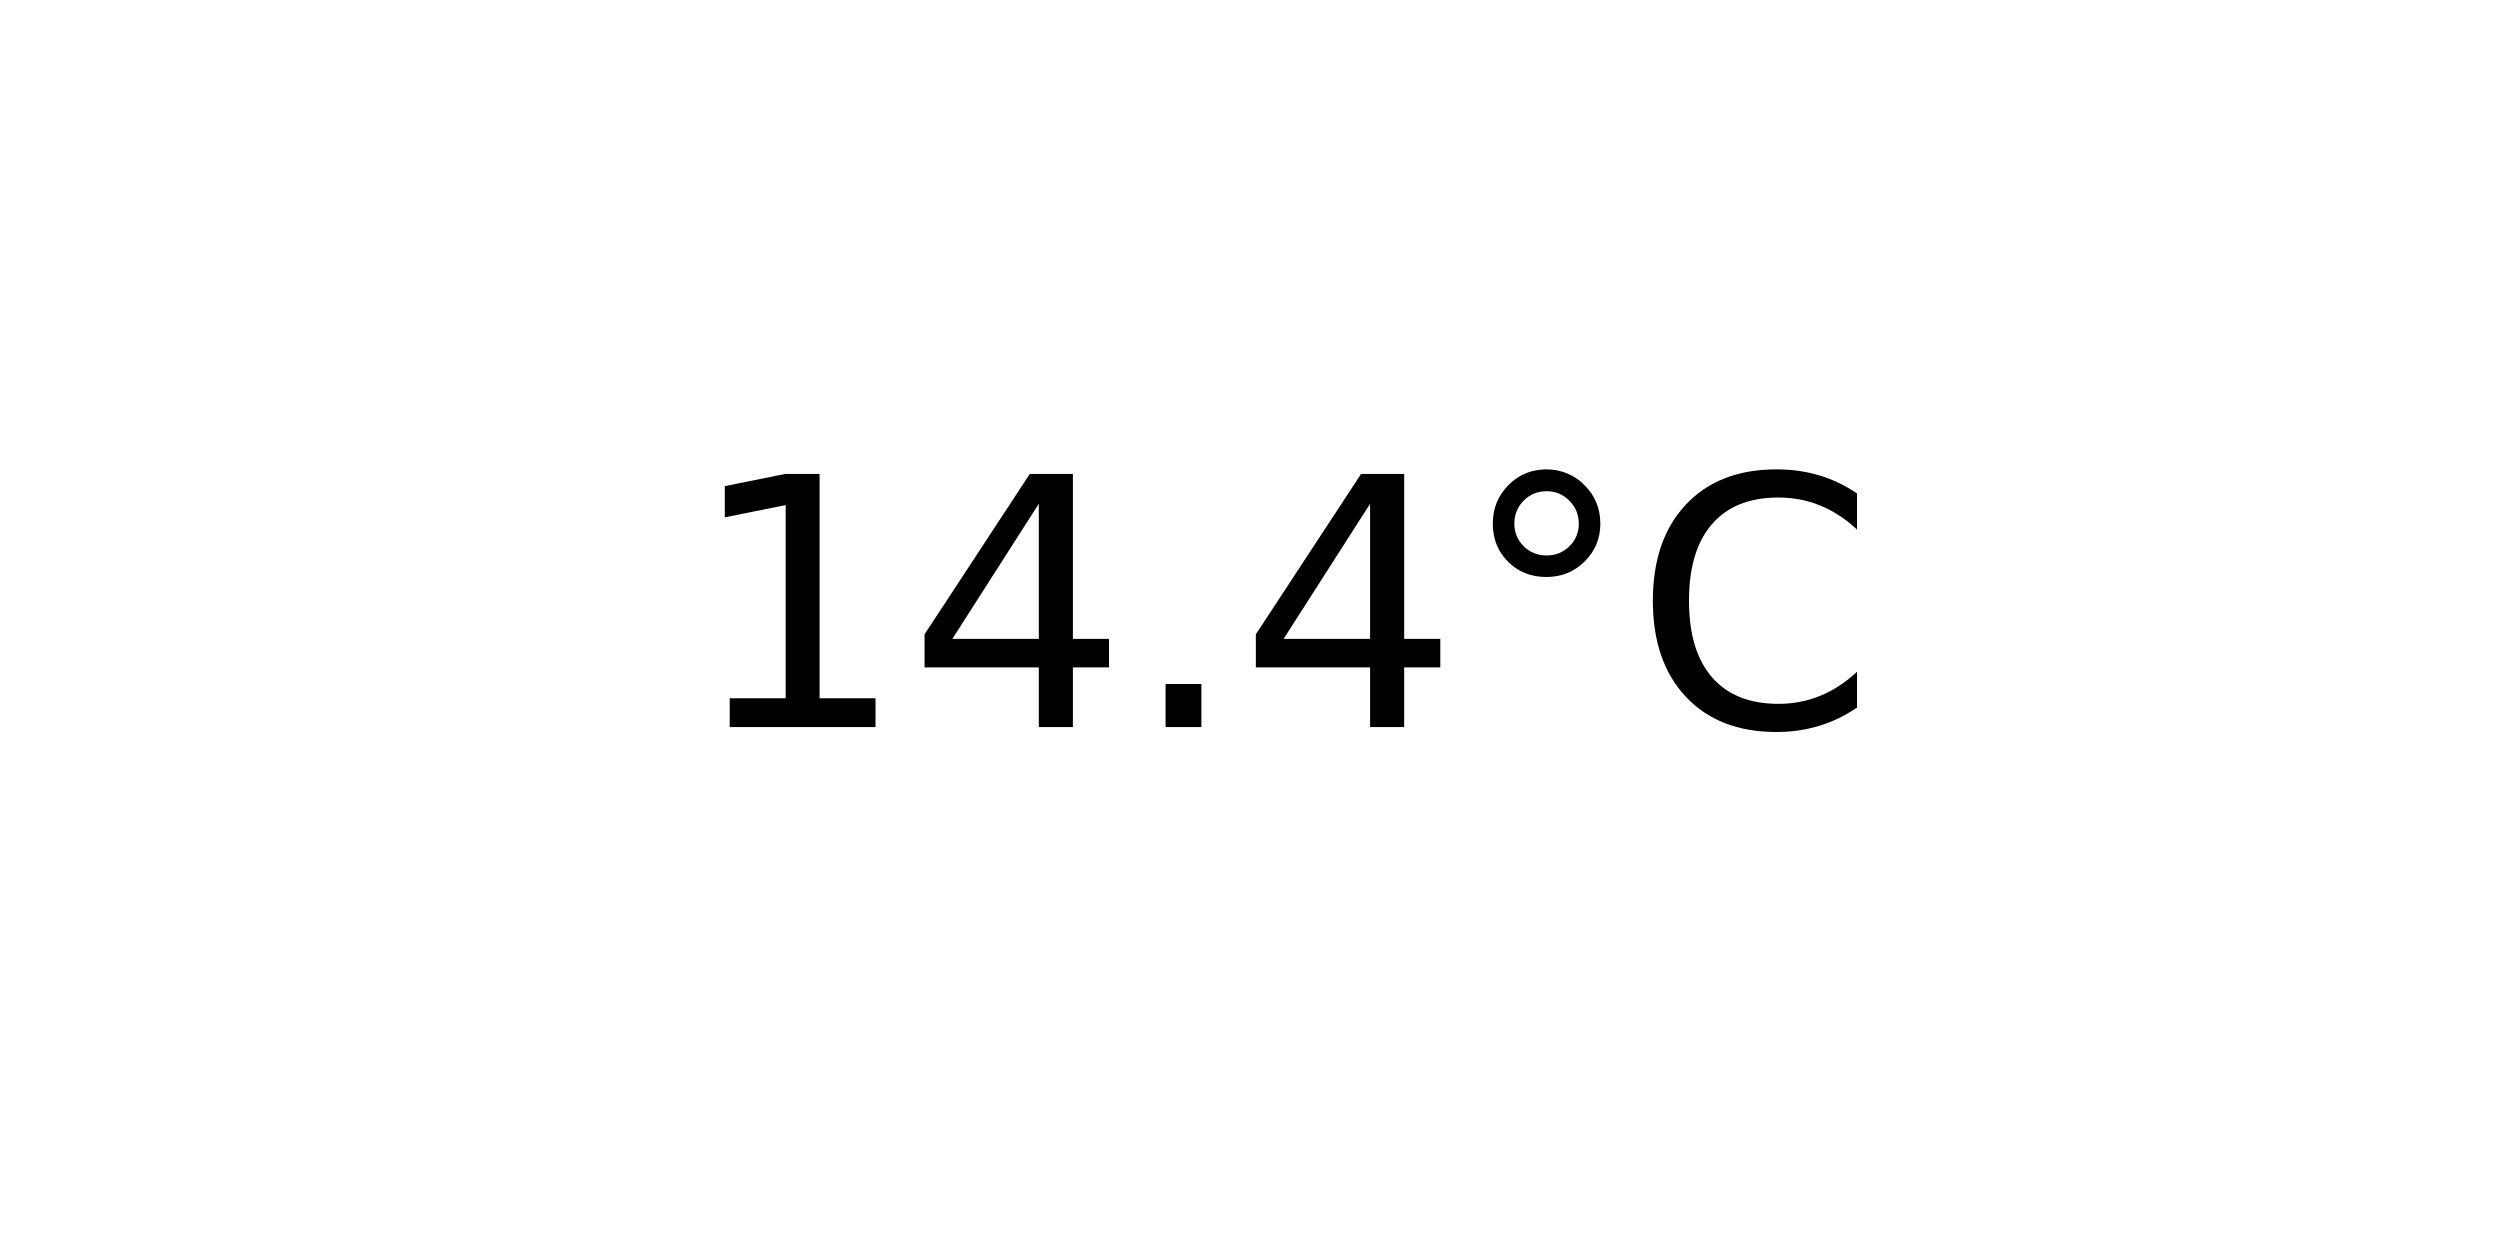
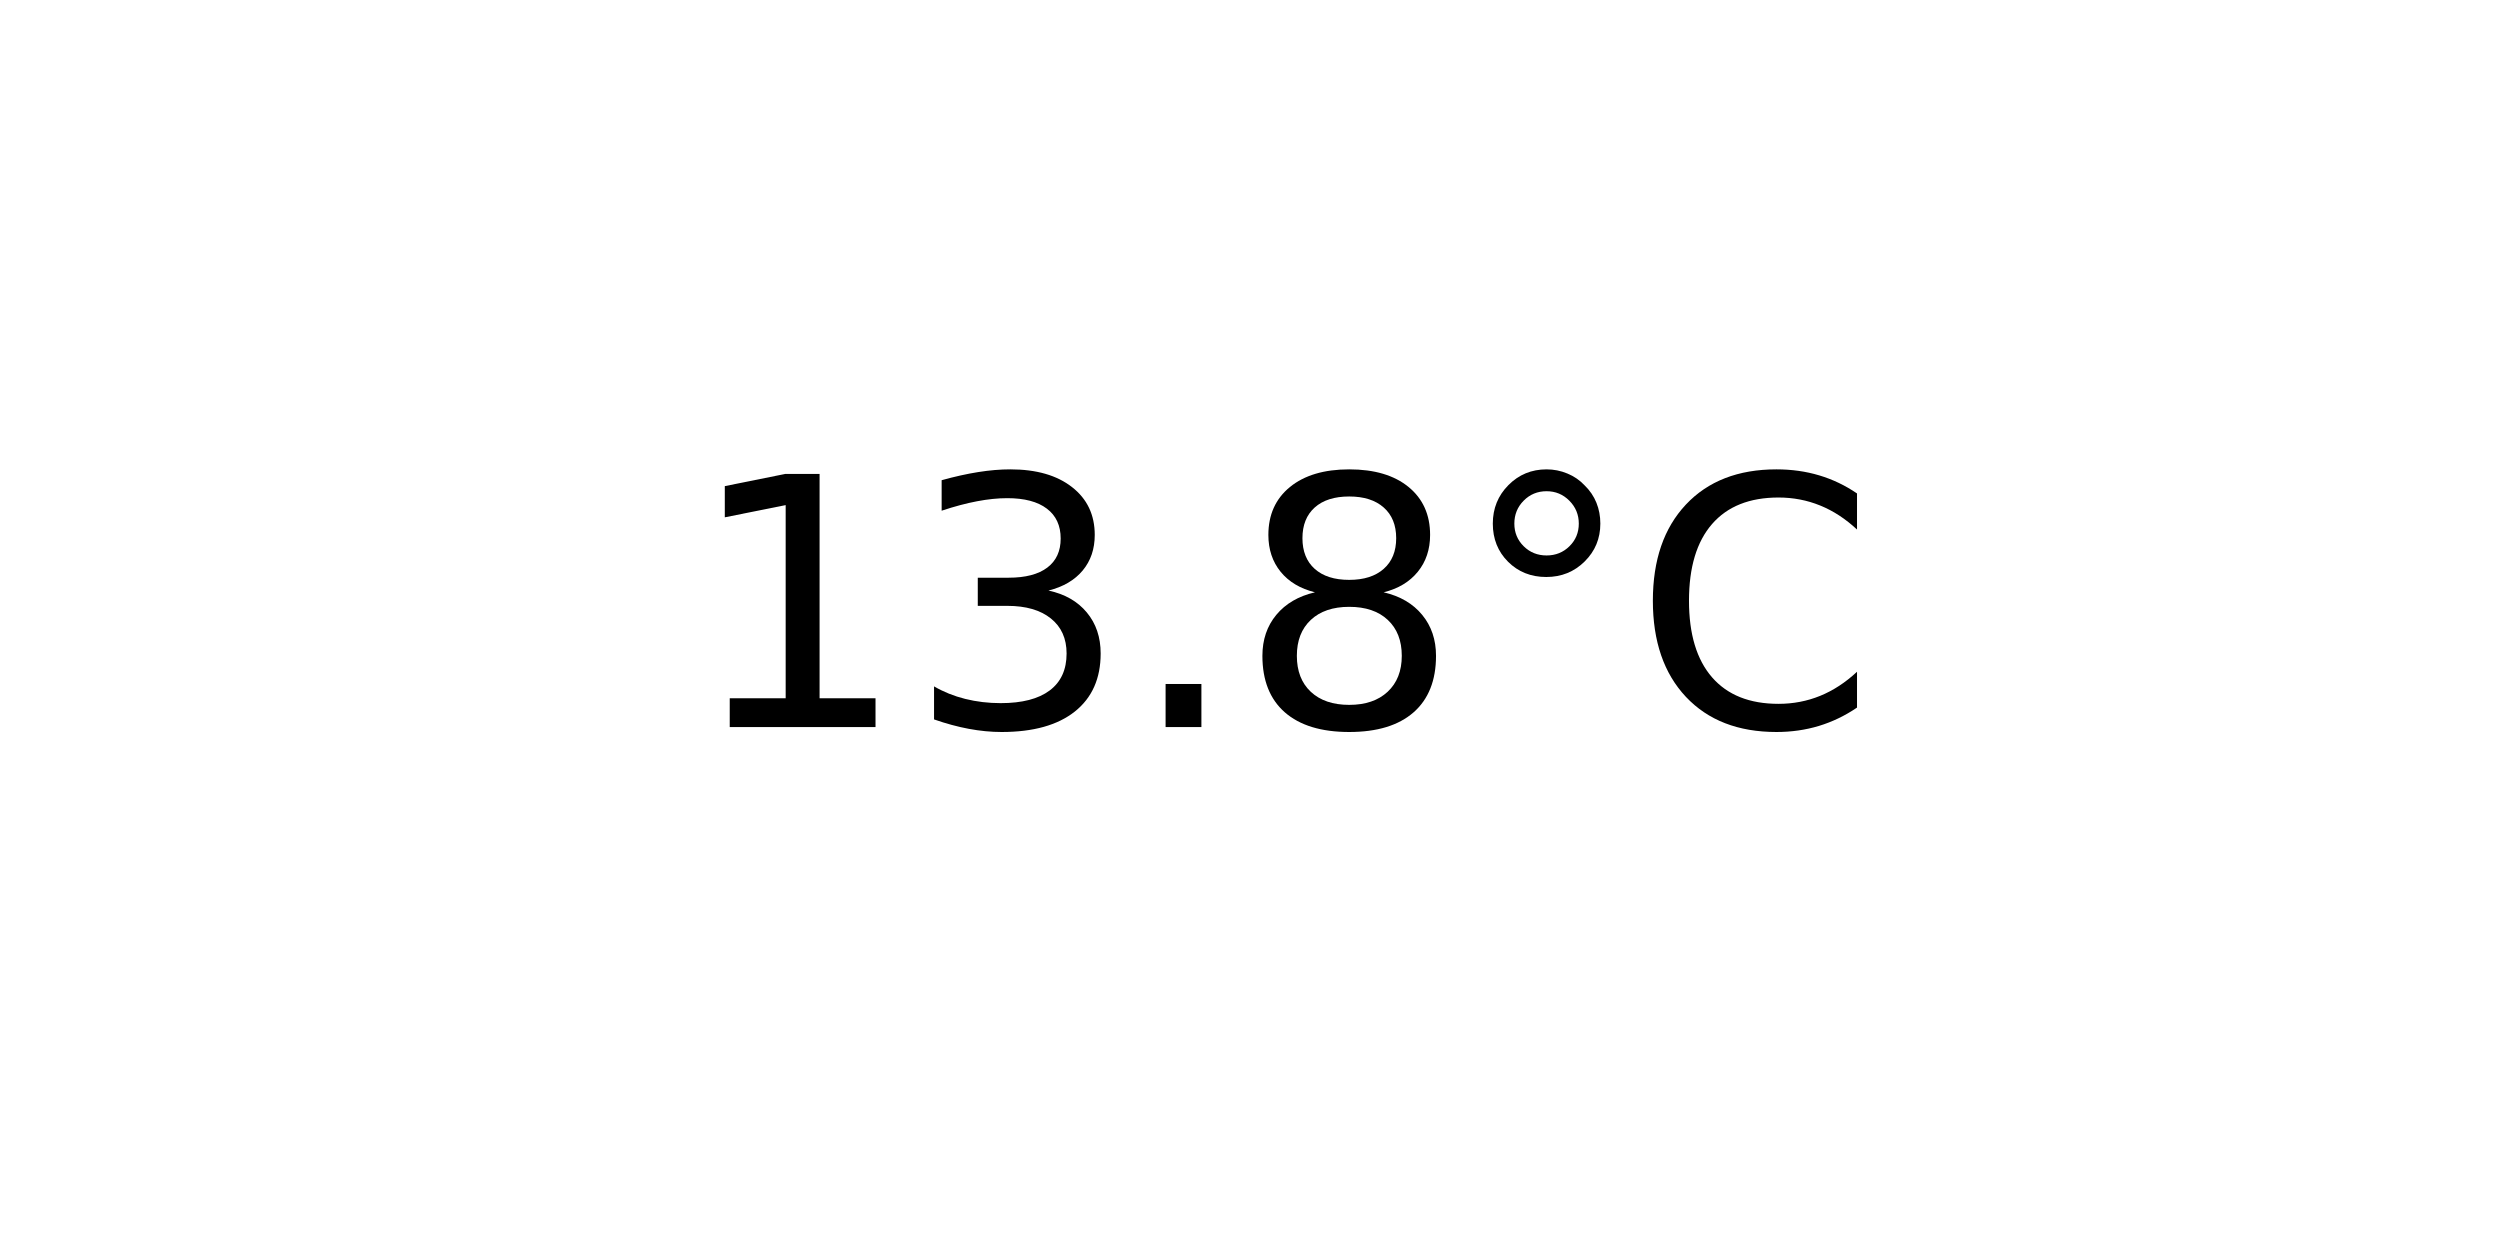
<svg xmlns="http://www.w3.org/2000/svg" xmlns:xlink="http://www.w3.org/1999/xlink" width="72pt" height="36pt" viewBox="0 0 72 36" version="1.1">
  <defs>
    <style type="text/css">*{stroke-linejoin: round; stroke-linecap: butt}</style>
  </defs>
  <g id="figure_1">
    <g id="axes_1">
      <g id="text_1">
        <g transform="translate(19.77578 20.93937) scale(0.1 -0.1)">
          <defs>
            <path id="DejaVuSans-31" d="M 794 531  L 1825 531  L 1825 4091  L 703 3866  L 703 4441  L 1819 4666  L 2450 4666  L 2450 531  L 3481 531  L 3481 0  L 794 0  L 794 531  z " transform="scale(0.015625)" />
-             <path id="DejaVuSans-34" d="M 2419 4116  L 825 1625  L 2419 1625  L 2419 4116  z M 2253 4666  L 3047 4666  L 3047 1625  L 3713 1625  L 3713 1100  L 3047 1100  L 3047 0  L 2419 0  L 2419 1100  L 313 1100  L 313 1709  L 2253 4666  z " transform="scale(0.015625)" />
+             <path id="DejaVuSans-33" d="M 2597 2516  Q 3050 2419 3304 2112  Q 3559 1806 3559 1356  Q 3559 666 3084 287  Q 2609 -91 1734 -91  Q 1441 -91 1130 -33  Q 819 25 488 141  L 488 750  Q 750 597 1062 519  Q 1375 441 1716 441  Q 2309 441 2620 675  Q 2931 909 2931 1356  Q 2931 1769 2642 2001  Q 2353 2234 1838 2234  L 1294 2234  L 1294 2753  L 1863 2753  Q 2328 2753 2575 2939  Q 2822 3125 2822 3475  Q 2822 3834 2567 4026  Q 2313 4219 1838 4219  Q 1578 4219 1281 4162  Q 984 4106 628 3988  L 628 4550  Q 988 4650 1302 4700  Q 1616 4750 1894 4750  Q 2613 4750 3031 4423  Q 3450 4097 3450 3541  Q 3450 3153 3228 2886  Q 3006 2619 2597 2516  z " transform="scale(0.015625)" />
            <path id="DejaVuSans-2e" d="M 684 794  L 1344 794  L 1344 0  L 684 0  L 684 794  z " transform="scale(0.015625)" />
+             <path id="DejaVuSans-38" d="M 2034 2216  Q 1584 2216 1326 1975  Q 1069 1734 1069 1313  Q 1069 891 1326 650  Q 1584 409 2034 409  Q 2484 409 2743 651  Q 3003 894 3003 1313  Q 3003 1734 2745 1975  Q 2488 2216 2034 2216  z M 1403 2484  Q 997 2584 770 2862  Q 544 3141 544 3541  Q 544 4100 942 4425  Q 1341 4750 2034 4750  Q 2731 4750 3128 4425  Q 3525 4100 3525 3541  Q 3525 3141 3298 2862  Q 3072 2584 2669 2484  Q 3125 2378 3379 2068  Q 3634 1759 3634 1313  Q 3634 634 3220 271  Q 2806 -91 2034 -91  Q 1263 -91 848 271  Q 434 634 434 1313  Q 434 1759 690 2068  Q 947 2378 1403 2484  z M 1172 3481  Q 1172 3119 1398 2916  Q 1625 2713 2034 2713  Q 2441 2713 2670 2916  Q 2900 3119 2900 3481  Q 2900 3844 2670 4047  Q 2441 4250 2034 4250  Q 1625 4250 1398 4047  Q 1172 3844 1172 3481  z " transform="scale(0.015625)" />
            <path id="DejaVuSans-b0" d="M 1600 4347  Q 1350 4347 1178 4173  Q 1006 4000 1006 3750  Q 1006 3503 1178 3333  Q 1350 3163 1600 3163  Q 1850 3163 2022 3333  Q 2194 3503 2194 3750  Q 2194 3997 2020 4172  Q 1847 4347 1600 4347  z M 1600 4750  Q 1800 4750 1984 4673  Q 2169 4597 2303 4453  Q 2447 4313 2519 4134  Q 2591 3956 2591 3750  Q 2591 3338 2302 3052  Q 2013 2766 1594 2766  Q 1172 2766 890 3047  Q 609 3328 609 3750  Q 609 4169 896 4459  Q 1184 4750 1600 4750  z " transform="scale(0.015625)" />
            <path id="DejaVuSans-43" d="M 4122 4306  L 4122 3641  Q 3803 3938 3442 4084  Q 3081 4231 2675 4231  Q 1875 4231 1450 3742  Q 1025 3253 1025 2328  Q 1025 1406 1450 917  Q 1875 428 2675 428  Q 3081 428 3442 575  Q 3803 722 4122 1019  L 4122 359  Q 3791 134 3420 21  Q 3050 -91 2638 -91  Q 1578 -91 968 557  Q 359 1206 359 2328  Q 359 3453 968 4101  Q 1578 4750 2638 4750  Q 3056 4750 3426 4639  Q 3797 4528 4122 4306  z " transform="scale(0.015625)" />
          </defs>
          <use xlink:href="#DejaVuSans-31" />
-           <use xlink:href="#DejaVuSans-34" x="63.623" />
+           <use xlink:href="#DejaVuSans-33" x="63.623" />
          <use xlink:href="#DejaVuSans-2e" x="127.246" />
-           <use xlink:href="#DejaVuSans-34" x="159.033" />
+           <use xlink:href="#DejaVuSans-38" x="159.033" />
          <use xlink:href="#DejaVuSans-b0" x="222.656" />
          <use xlink:href="#DejaVuSans-43" x="272.656" />
        </g>
      </g>
    </g>
  </g>
</svg>
